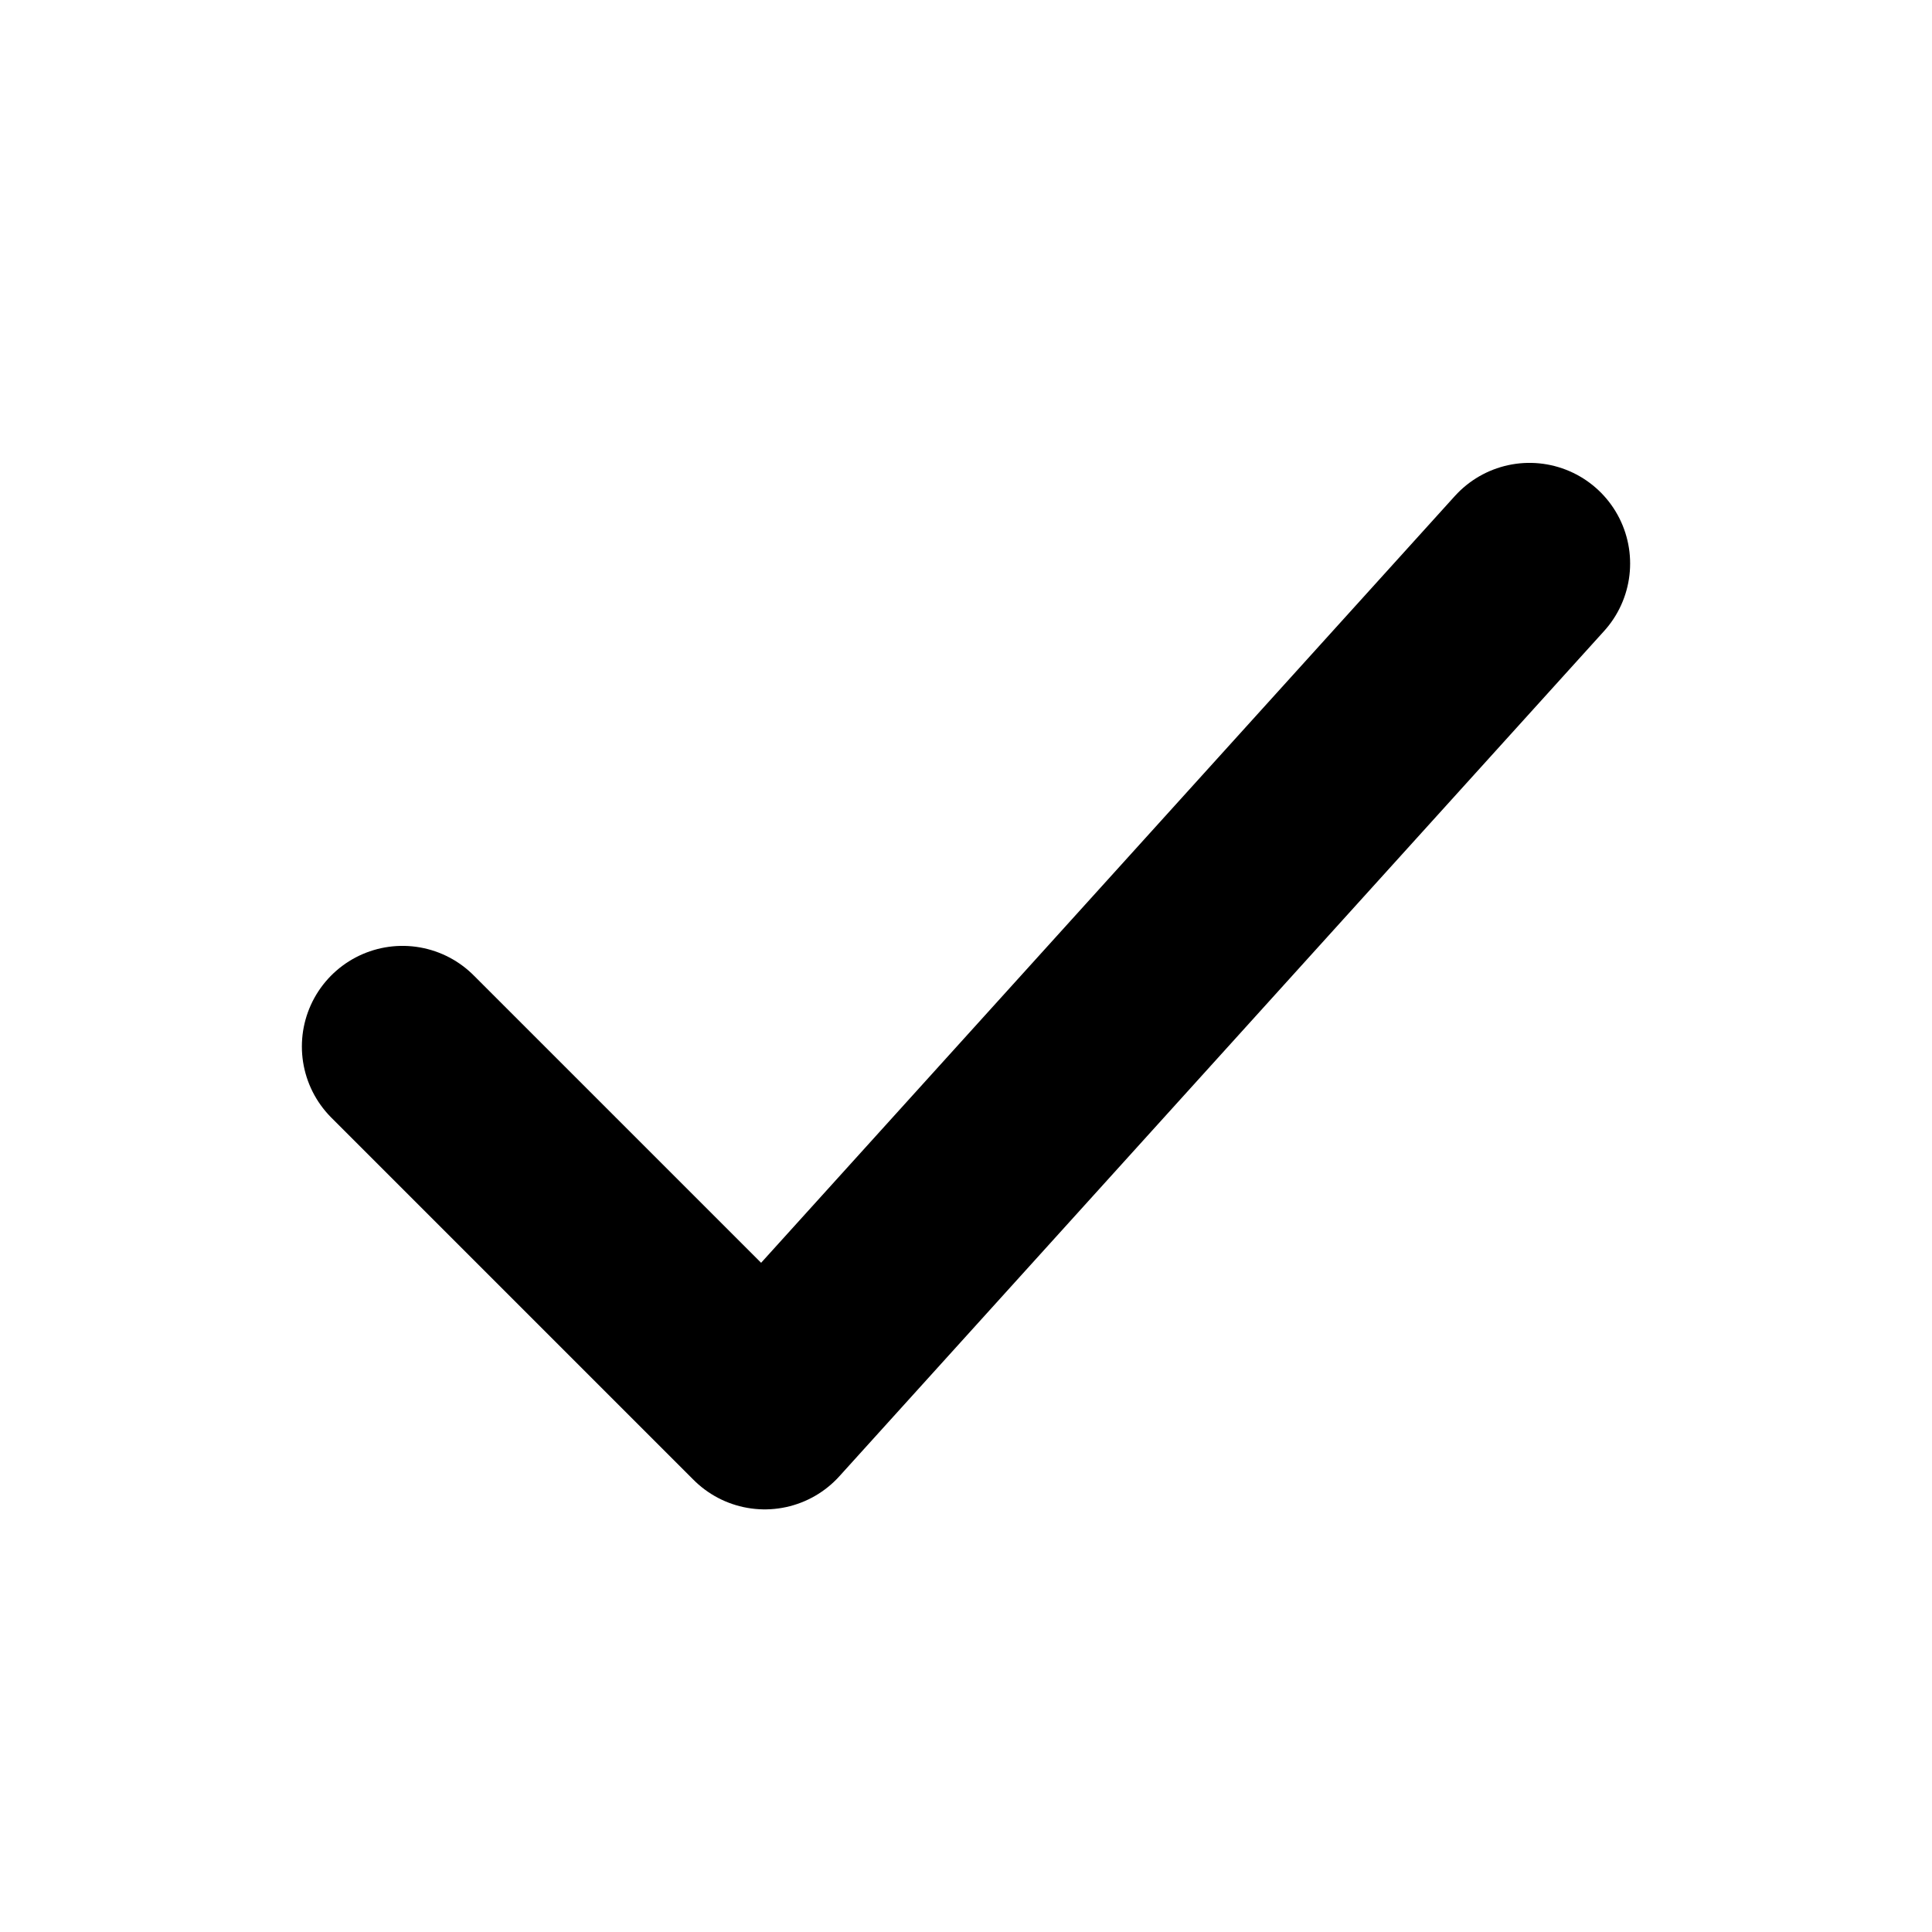
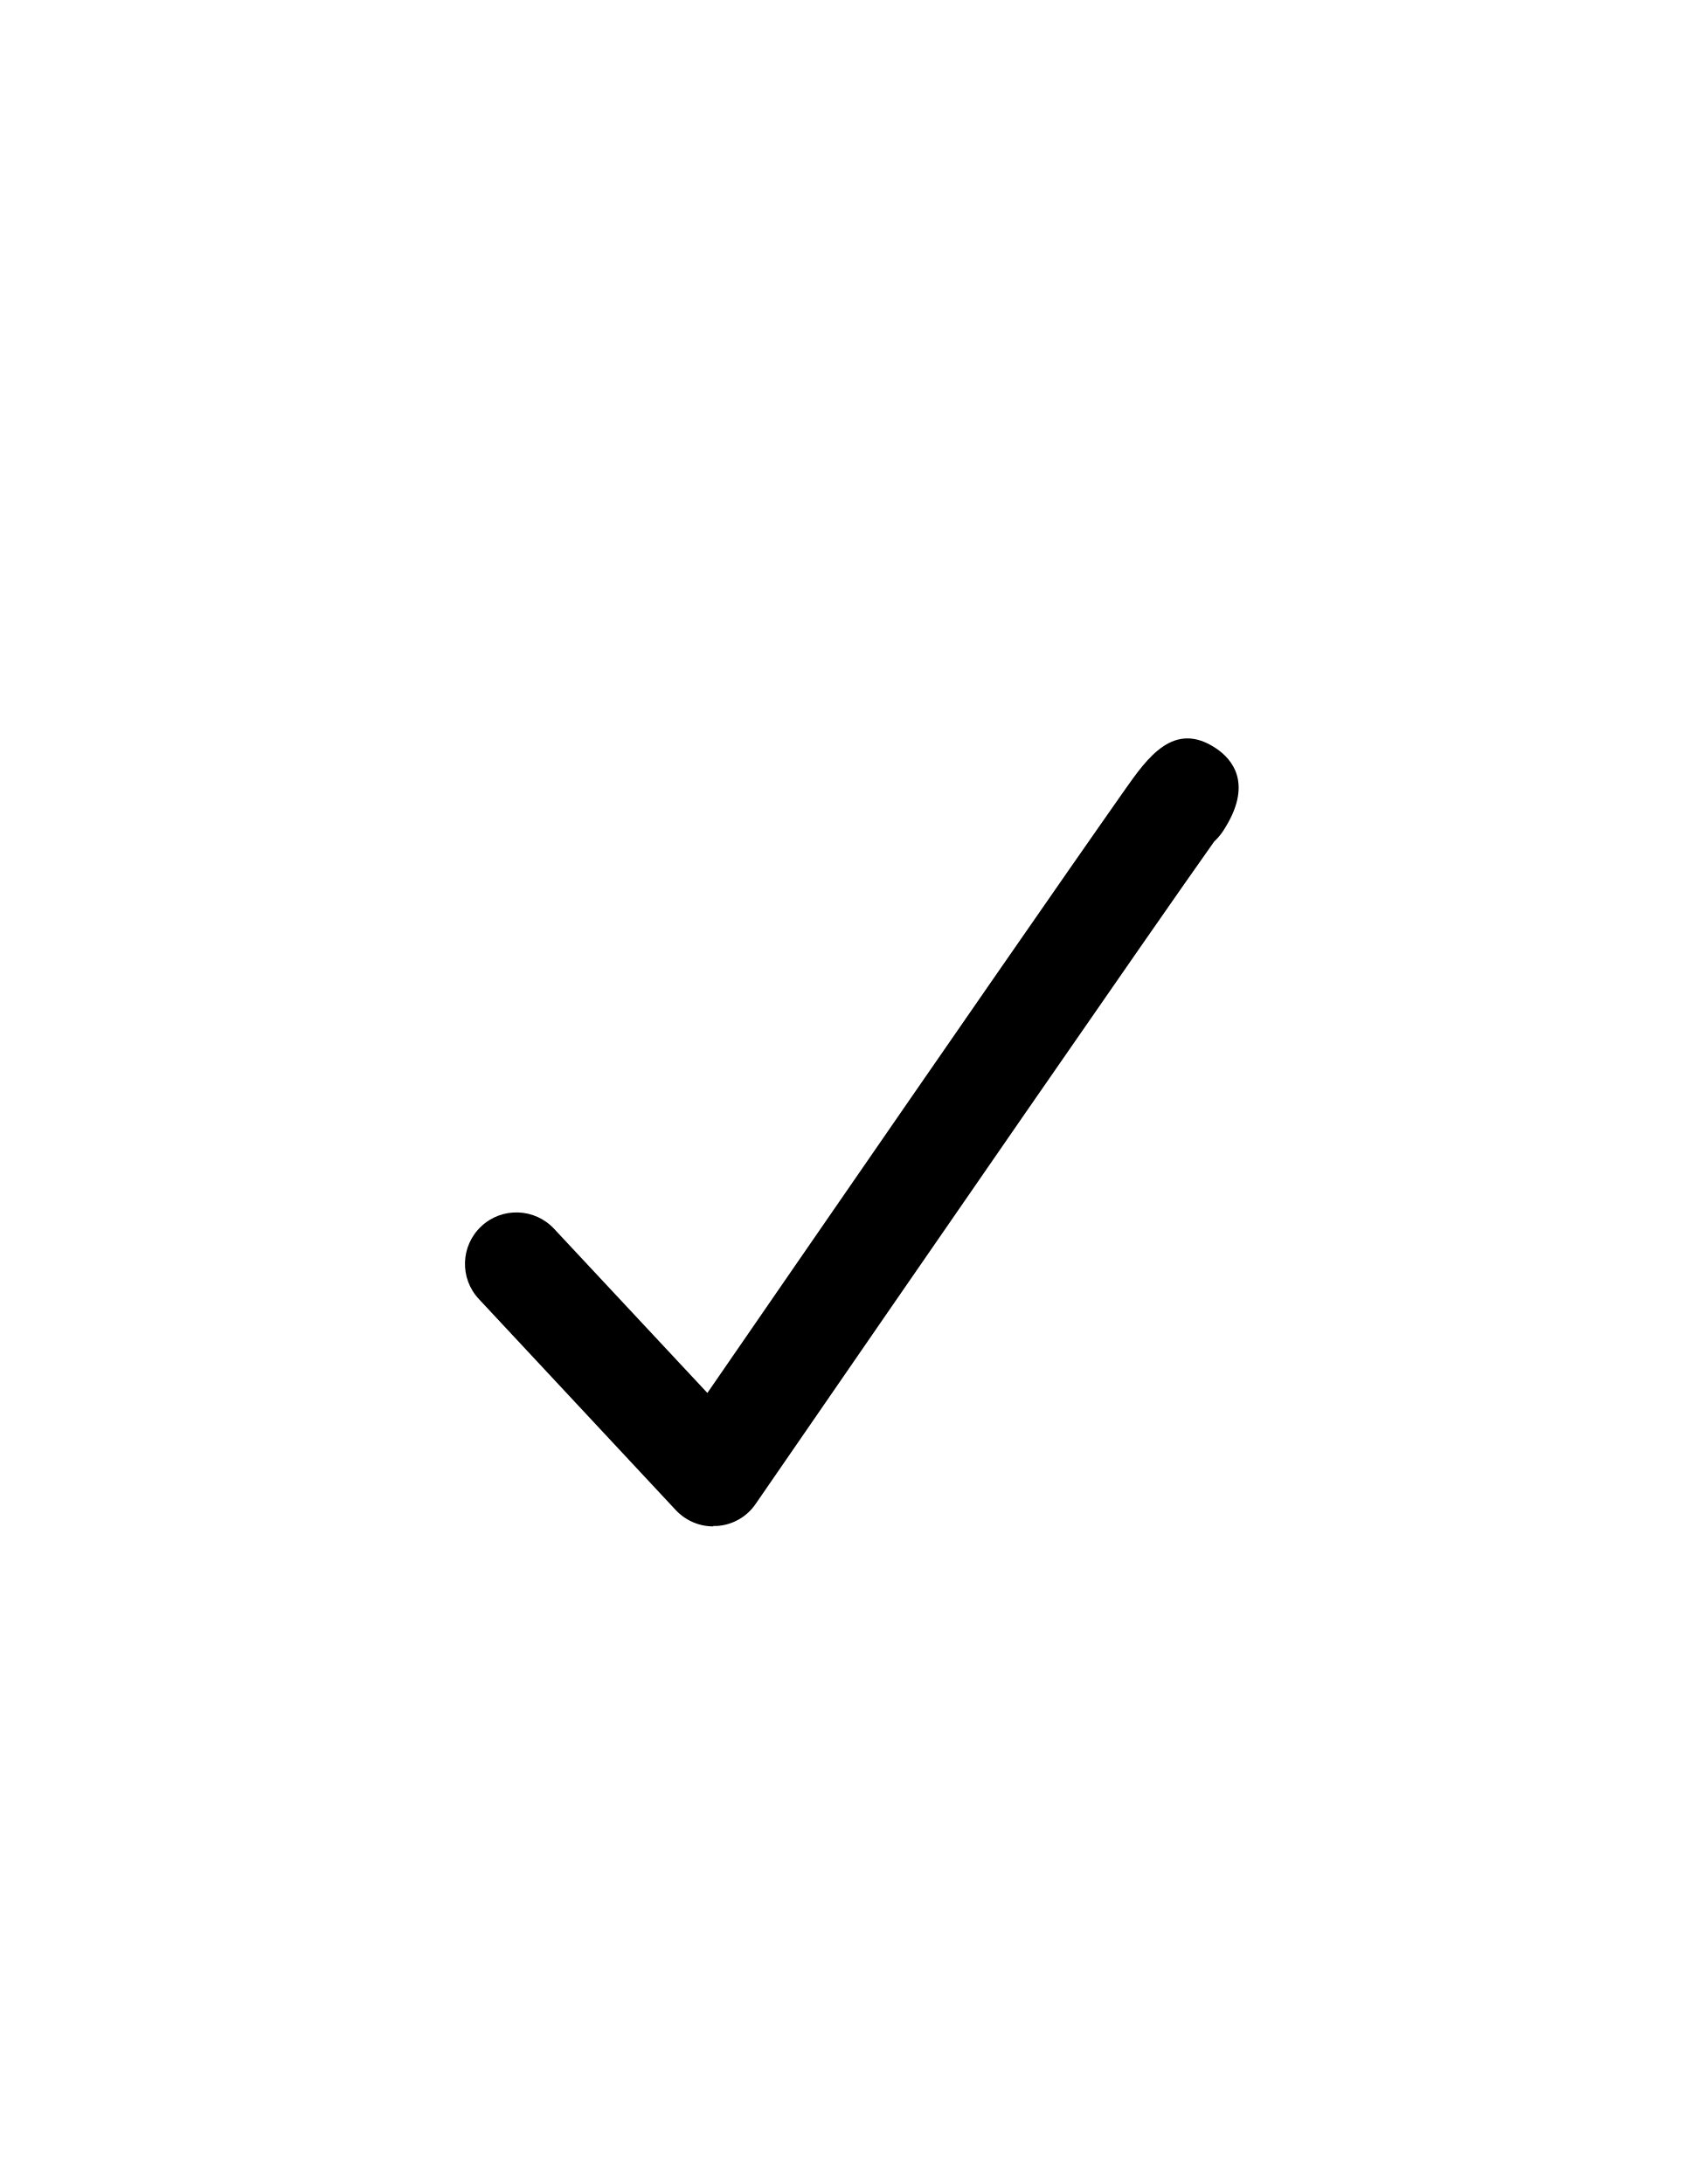
- <svg viewBox="0 0 24 24" fill="none">
-   <path d="M5 13l4.5 4.5L19 7" stroke="currentColor" stroke-width="2.5" stroke-linecap="round" stroke-linejoin="round" />
+ <svg viewBox="-39 -50 78 100" fill="none">
+   <path fill-rule="evenodd" clip-rule="evenodd" fill="currentColor" d="M-6.35,19.89c-0.65,0,-1.27,-0.27,-1.72,-0.75l-9.01,-9.66c-0.89,-0.95,-0.84,-2.44,0.11,-3.33 0.95,-0.89,2.44,-0.84,3.33,0.11l7.02,7.52c2.01,-2.92,5.58,-8.1,9.15,-13.27 2.71,-3.92,5.42,-7.84,7.46,-10.77 1.02,-1.47,1.88,-2.69,2.48,-3.55 1.06,-1.51,2.27,-3.22,4.2,-1.92 0.73,0.49,1.73,1.63,0.31,3.79 -0.12,0.18,-0.25,0.33,-0.4,0.47 -2.7,3.8,-13.59,19.58,-20.99,30.33 -0.4,0.59,-1.05,0.96,-1.76,1.01 -0.06,0,-0.12,0,-0.17,0Z" />
</svg>
